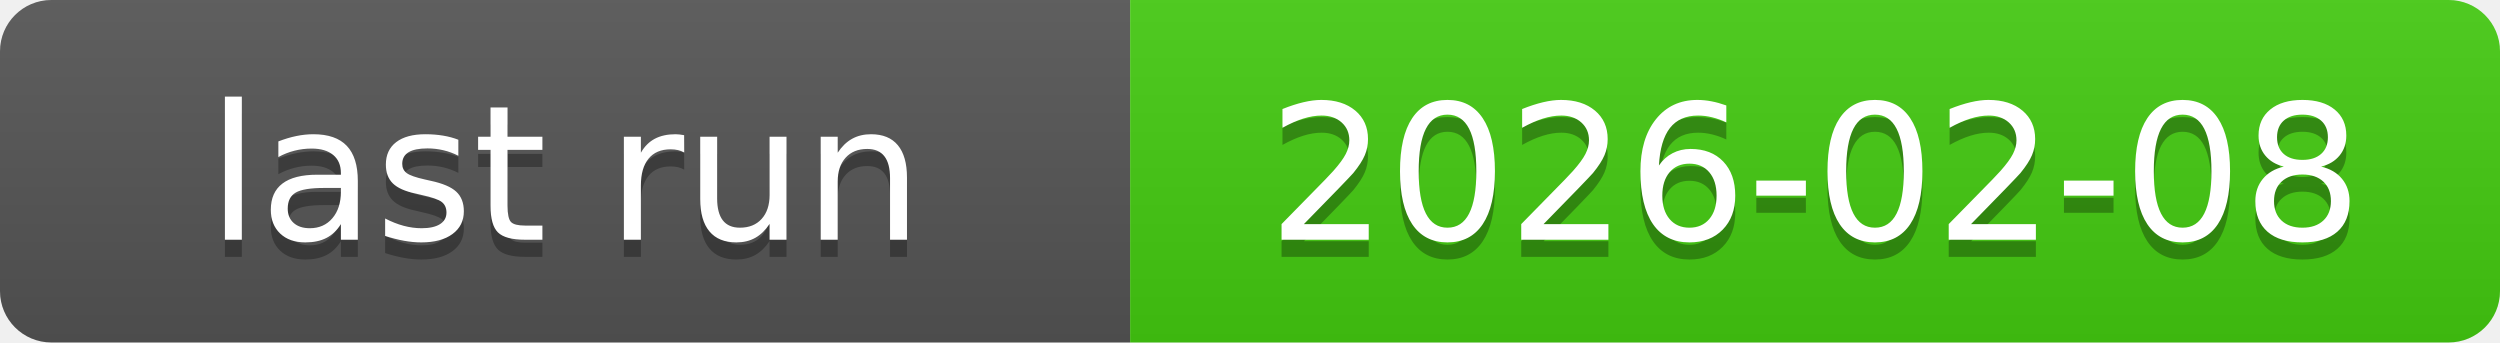
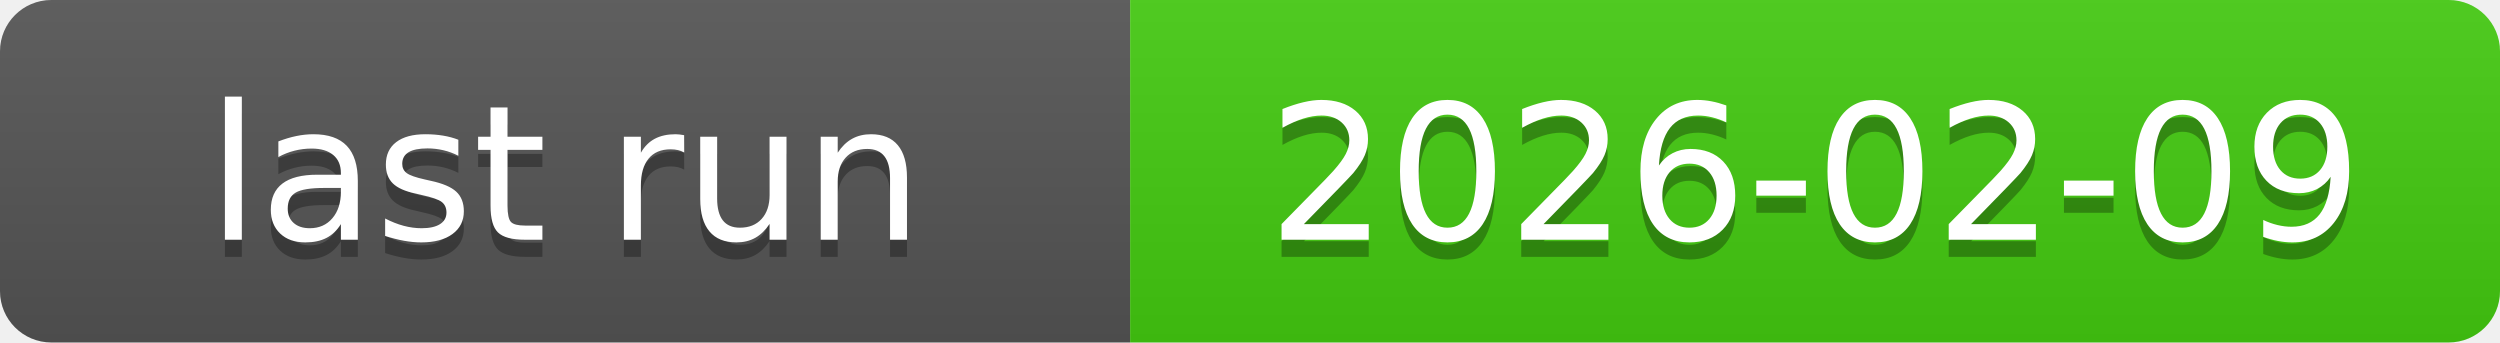
<svg xmlns="http://www.w3.org/2000/svg" xmlns:xlink="http://www.w3.org/1999/xlink" width="146" height="20" role="img">
-   <a target="_blank" xlink:href="https://github.com/symbolic-labs-pub/freedom-that-lasts/actions/runs/21792203842">
+   <a target="_blank" xlink:href="https://github.com/symbolic-labs-pub/freedom-that-lasts/actions/runs/21812146142">
    <linearGradient id="s" x2="0" y2="100%">
      <stop offset="0" stop-color="#bbb" stop-opacity=".1" />
      <stop offset="1" stop-opacity=".1" />
    </linearGradient>
    <clipPath id="r">
      <rect width="146" height="20" rx="3" fill="#fff" />
    </clipPath>
    <g clip-path="url(#r)">
      <rect width="66" height="20" fill="#555" />
      <rect x="66" width="80" height="20" fill="#4c1" />
      <rect width="146" height="20" fill="url(#s)" />
    </g>
    <g fill="#fff" text-anchor="middle" font-family="Verdana,Geneva,DejaVu Sans,sans-serif" text-rendering="geometricPrecision" font-size="110">
      <text aria-hidden="true" x="330.0" y="150" fill="#010101" fill-opacity=".3" transform="scale(.1)" textLength="560">last run</text>
      <text x="330.0" y="140" transform="scale(.1)" fill="#fff" textLength="560">last run</text>
-       <text aria-hidden="true" x="1060.0" y="150" fill="#010101" fill-opacity=".3" transform="scale(.1)" textLength="700">2026-02-08</text>
-       <text x="1060.0" y="140" transform="scale(.1)" fill="#fff" textLength="700">2026-02-08</text>
+       <text aria-hidden="true" x="1060.0" y="150" fill="#010101" fill-opacity=".3" transform="scale(.1)" textLength="700">2026-02-09</text>
+       <text x="1060.0" y="140" transform="scale(.1)" fill="#fff" textLength="700">2026-02-09</text>
    </g>
  </a>
</svg>
